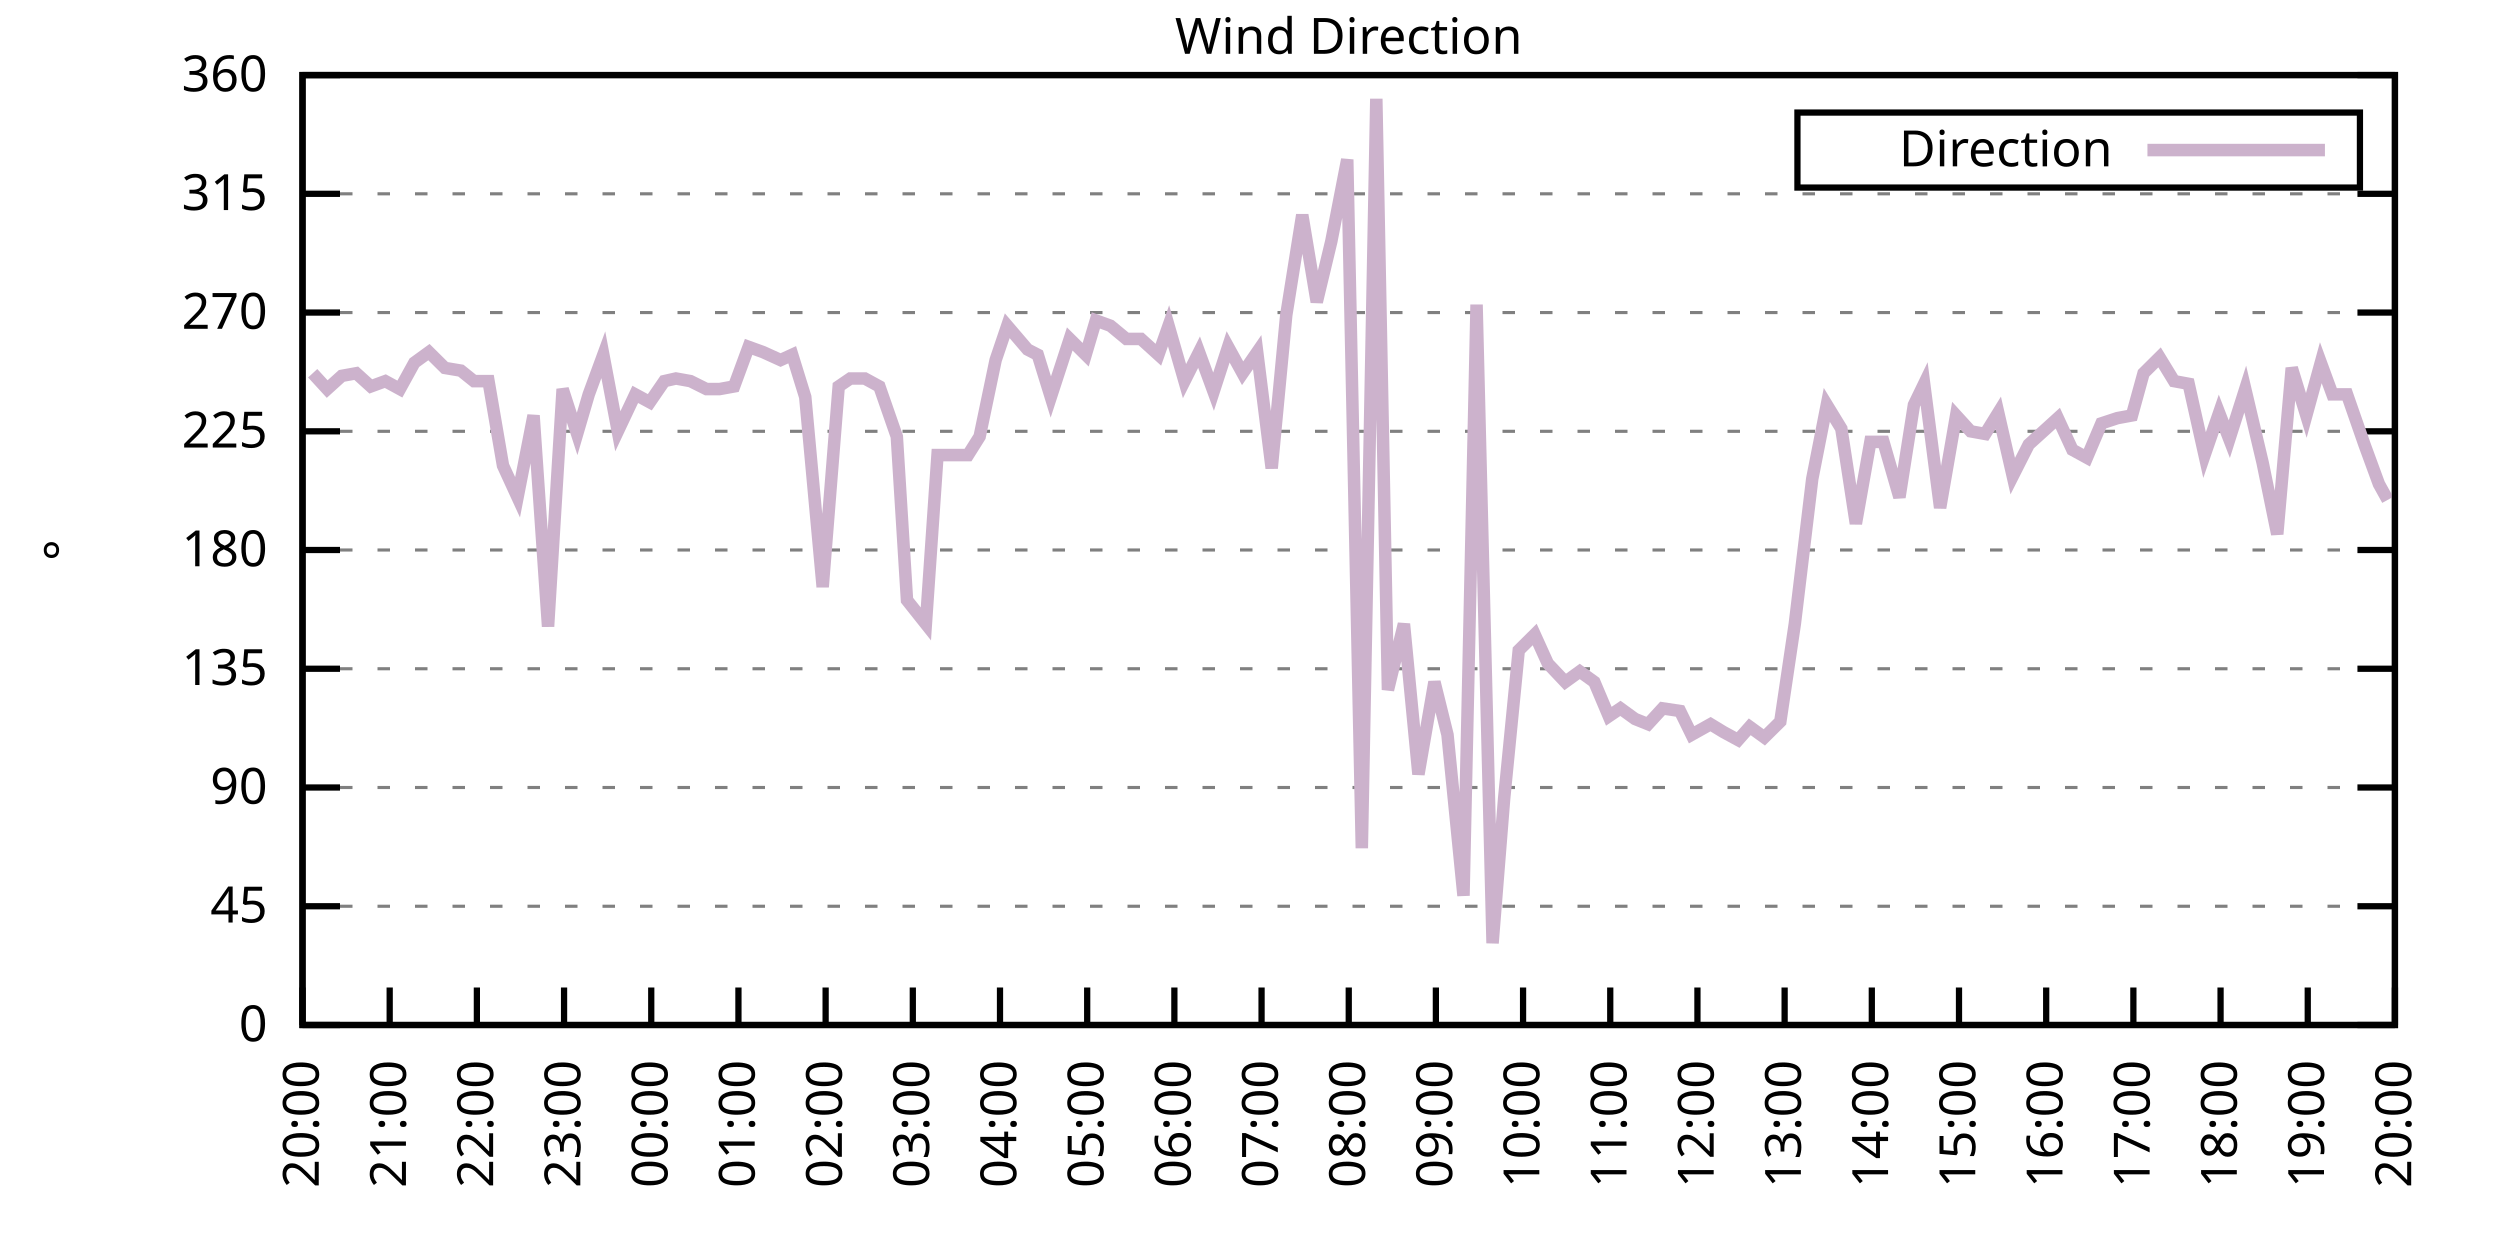
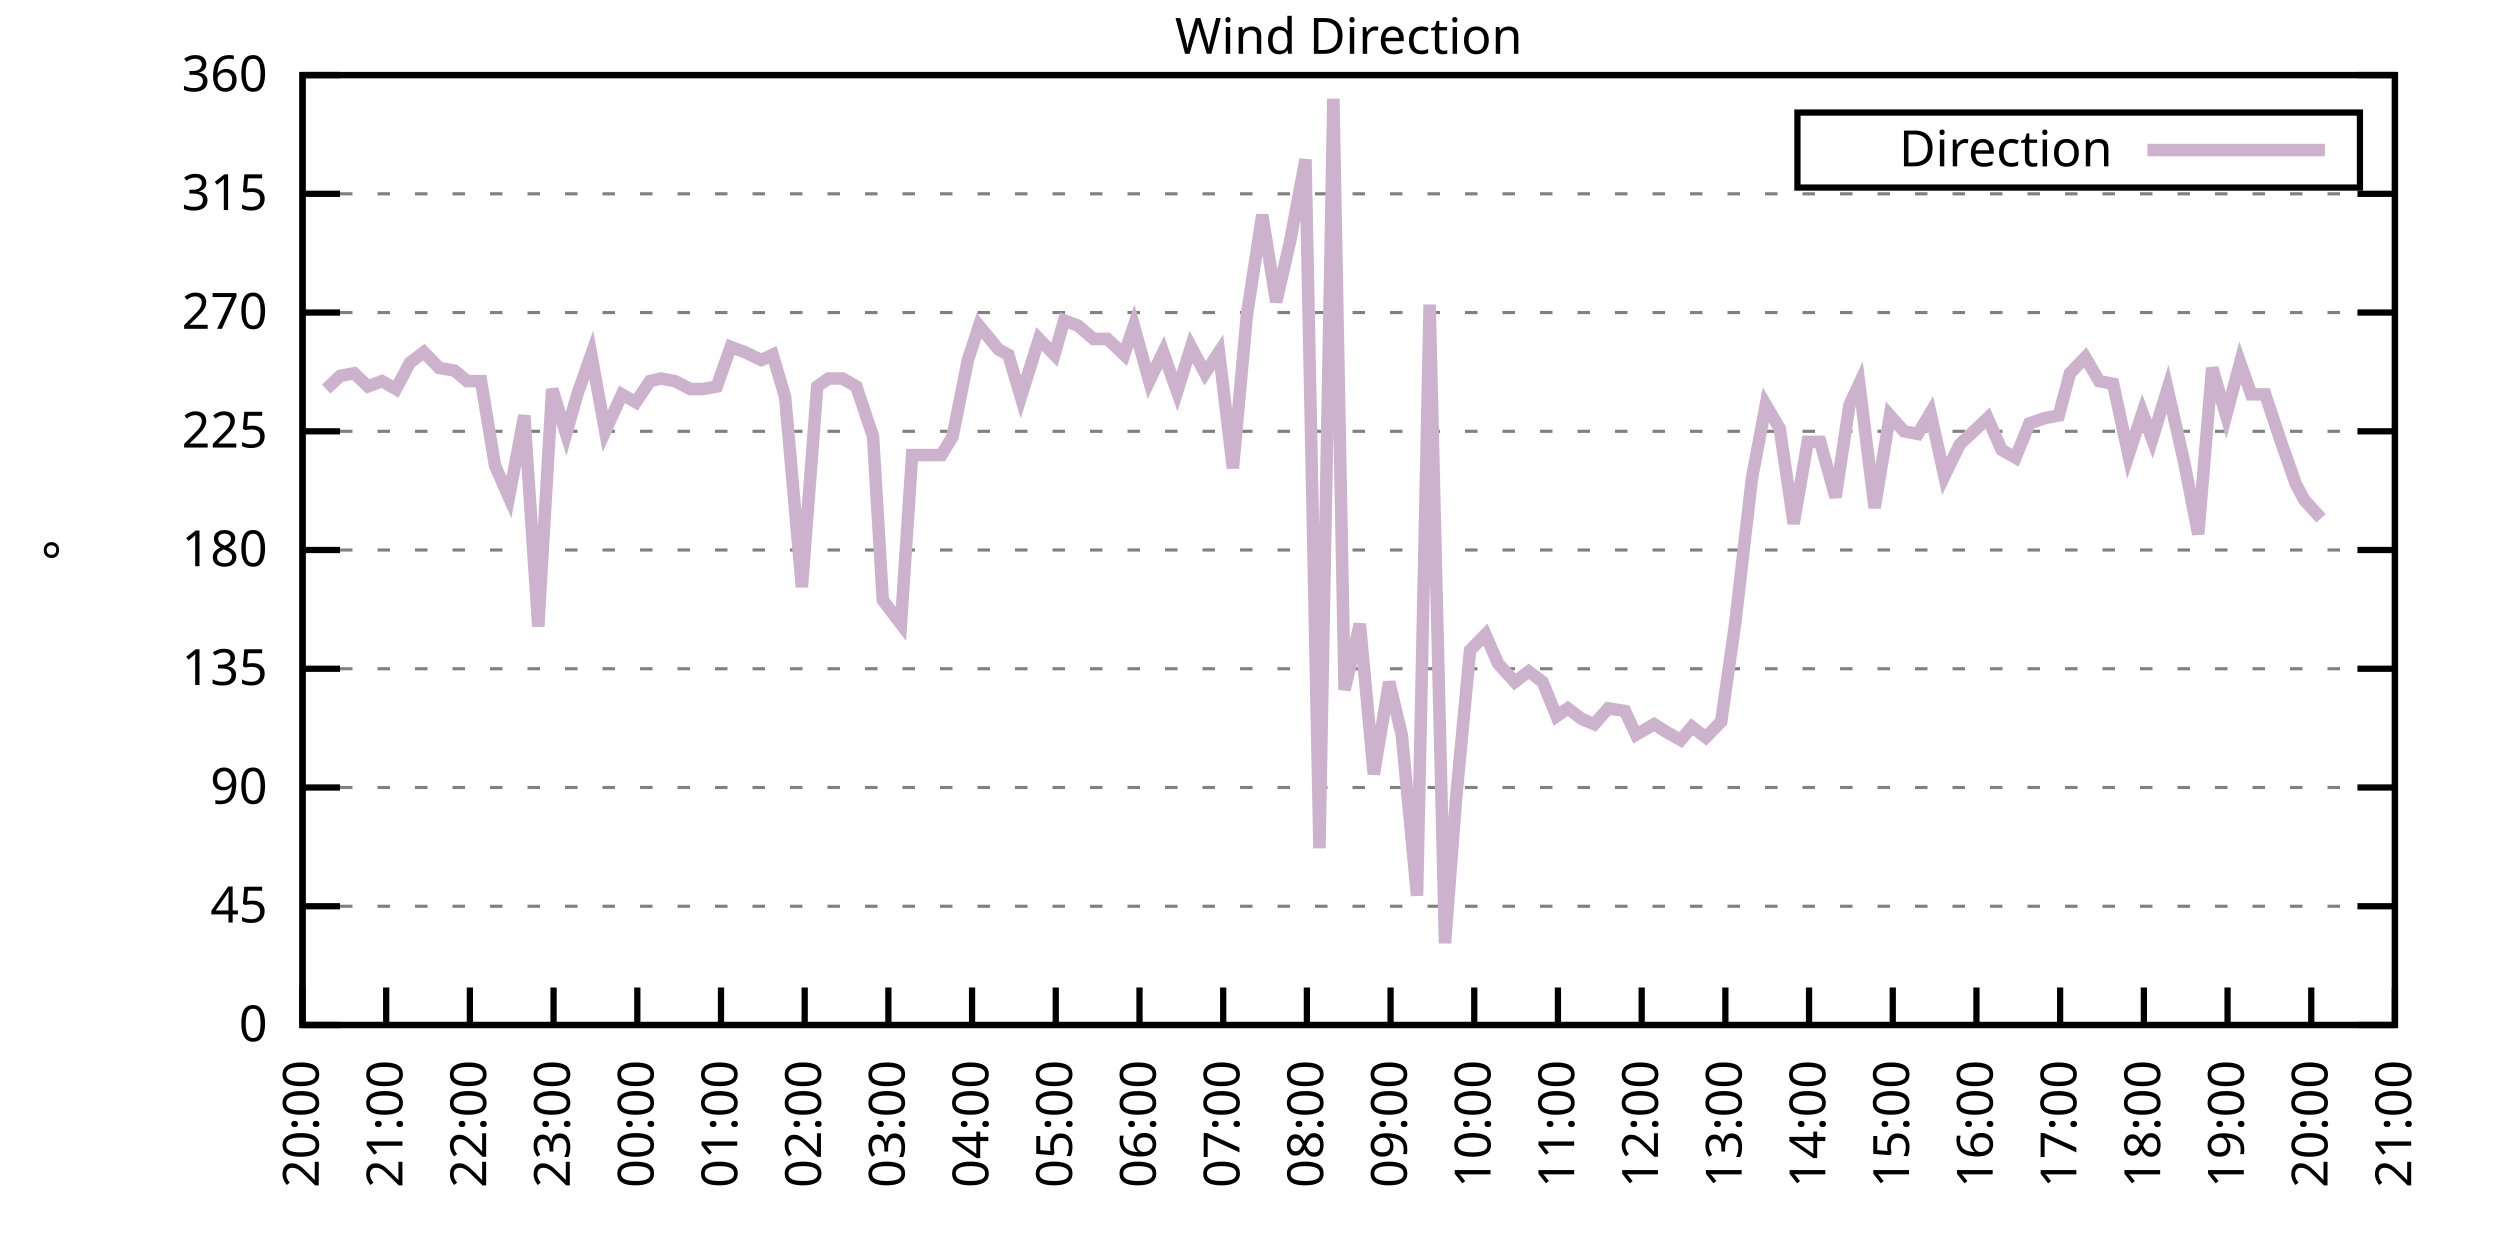
<svg xmlns="http://www.w3.org/2000/svg" xmlns:xlink="http://www.w3.org/1999/xlink" width="400" height="200" viewBox="0 0 400 200">
  <g id="gnuplot_canvas">
    <rect x="0" y="0" width="400" height="200" fill="none" />
    <defs>
      <circle id="gpDot" r="0.5" stroke-width="0.5" stroke="currentColor" />
      <path id="gpPt0" stroke-width="0.333" stroke="currentColor" d="M-1,0 h2 M0,-1 v2" />
      <path id="gpPt1" stroke-width="0.333" stroke="currentColor" d="M-1,-1 L1,1 M1,-1 L-1,1" />
      <path id="gpPt2" stroke-width="0.333" stroke="currentColor" d="M-1,0 L1,0 M0,-1 L0,1 M-1,-1 L1,1 M-1,1 L1,-1" />
      <rect id="gpPt3" stroke-width="0.333" stroke="currentColor" x="-1" y="-1" width="2" height="2" />
      <rect id="gpPt4" stroke-width="0.333" stroke="currentColor" fill="currentColor" x="-1" y="-1" width="2" height="2" />
      <circle id="gpPt5" stroke-width="0.333" stroke="currentColor" cx="0" cy="0" r="1" />
      <use xlink:href="#gpPt5" id="gpPt6" fill="currentColor" stroke="none" />
      <path id="gpPt7" stroke-width="0.333" stroke="currentColor" d="M0,-1.33 L-1.33,0.67 L1.33,0.67 z" />
      <use xlink:href="#gpPt7" id="gpPt8" fill="currentColor" stroke="none" />
      <use xlink:href="#gpPt7" id="gpPt9" stroke="currentColor" transform="rotate(180)" />
      <use xlink:href="#gpPt9" id="gpPt10" fill="currentColor" stroke="none" />
      <use xlink:href="#gpPt3" id="gpPt11" stroke="currentColor" transform="rotate(45)" />
      <use xlink:href="#gpPt11" id="gpPt12" fill="currentColor" stroke="none" />
      <path id="gpPt13" stroke-width="0.333" stroke="currentColor" d="M0,1.330 L1.265,0.411 L0.782,-1.067 L-0.782,-1.076 L-1.265,0.411 z" />
      <use xlink:href="#gpPt13" id="gpPt14" fill="currentColor" stroke="none" />
      <filter id="textbox" filterUnits="objectBoundingBox" x="0" y="0" height="1" width="1">
        <feFlood flood-color="white" flood-opacity="1" result="bgnd" />
        <feComposite in="SourceGraphic" in2="bgnd" operator="atop" />
      </filter>
      <filter id="greybox" filterUnits="objectBoundingBox" x="0" y="0" height="1" width="1">
        <feFlood flood-color="lightgrey" flood-opacity="1" result="grey" />
        <feComposite in="SourceGraphic" in2="grey" operator="atop" />
      </filter>
    </defs>
    <g fill="none" color="white" stroke="currentColor" stroke-width="1.00" stroke-linecap="butt" stroke-linejoin="miter">
</g>
    <g fill="none" color="black" stroke="currentColor" stroke-width="1.00" stroke-linecap="butt" stroke-linejoin="miter">
      <g stroke="none" shape-rendering="crispEdges">
        <polygon fill="rgb(255, 255, 255)" points="48.40,164.00 383.18,164.00 383.18,12.02 48.40,12.02 " />
      </g>
    </g>
    <g fill="none" color="black" stroke="currentColor" stroke-width="1.00" stroke-linecap="butt" stroke-linejoin="miter">
</g>
    <g fill="none" color="black" stroke="black" stroke-width="0.50" stroke-linecap="butt" stroke-linejoin="miter">
</g>
    <g fill="none" color="gray" stroke="currentColor" stroke-width="0.50" stroke-linecap="butt" stroke-linejoin="miter">
      <path stroke="gray" stroke-dasharray="2,4" class="gridline" d="M48.40,164.00 L383.19,164.00  " />
    </g>
    <g fill="none" color="gray" stroke="gray" stroke-width="1.00" stroke-linecap="butt" stroke-linejoin="miter">
</g>
    <g fill="none" color="black" stroke="currentColor" stroke-width="1.00" stroke-linecap="butt" stroke-linejoin="miter">
      <path stroke="black" d="M48.40,164.00 L54.40,164.00 M383.19,164.00 L377.19,164.00  " />
      <g transform="translate(42.80,166.60)" stroke="none" fill="black" font-family="Sans" font-size="8.00" text-anchor="end">
        <text>
          <tspan font-family="Sans"> 0</tspan>
        </text>
      </g>
    </g>
    <g fill="none" color="black" stroke="currentColor" stroke-width="1.00" stroke-linecap="butt" stroke-linejoin="miter">
</g>
    <g fill="none" color="black" stroke="black" stroke-width="0.50" stroke-linecap="butt" stroke-linejoin="miter">
</g>
    <g fill="none" color="gray" stroke="currentColor" stroke-width="0.50" stroke-linecap="butt" stroke-linejoin="miter">
      <path stroke="gray" stroke-dasharray="2,4" class="gridline" d="M48.40,145.00 L383.19,145.00  " />
    </g>
    <g fill="none" color="gray" stroke="gray" stroke-width="1.00" stroke-linecap="butt" stroke-linejoin="miter">
</g>
    <g fill="none" color="black" stroke="currentColor" stroke-width="1.00" stroke-linecap="butt" stroke-linejoin="miter">
      <path stroke="black" d="M48.40,145.00 L54.40,145.00 M383.19,145.00 L377.19,145.00  " />
      <g transform="translate(42.80,147.60)" stroke="none" fill="black" font-family="Sans" font-size="8.00" text-anchor="end">
        <text>
          <tspan font-family="Sans"> 45</tspan>
        </text>
      </g>
    </g>
    <g fill="none" color="black" stroke="currentColor" stroke-width="1.00" stroke-linecap="butt" stroke-linejoin="miter">
</g>
    <g fill="none" color="black" stroke="black" stroke-width="0.50" stroke-linecap="butt" stroke-linejoin="miter">
</g>
    <g fill="none" color="gray" stroke="currentColor" stroke-width="0.50" stroke-linecap="butt" stroke-linejoin="miter">
      <path stroke="gray" stroke-dasharray="2,4" class="gridline" d="M48.40,126.00 L383.19,126.00  " />
    </g>
    <g fill="none" color="gray" stroke="gray" stroke-width="1.00" stroke-linecap="butt" stroke-linejoin="miter">
</g>
    <g fill="none" color="black" stroke="currentColor" stroke-width="1.00" stroke-linecap="butt" stroke-linejoin="miter">
      <path stroke="black" d="M48.40,126.00 L54.40,126.00 M383.19,126.00 L377.19,126.00  " />
      <g transform="translate(42.80,128.60)" stroke="none" fill="black" font-family="Sans" font-size="8.00" text-anchor="end">
        <text>
          <tspan font-family="Sans"> 90</tspan>
        </text>
      </g>
    </g>
    <g fill="none" color="black" stroke="currentColor" stroke-width="1.00" stroke-linecap="butt" stroke-linejoin="miter">
</g>
    <g fill="none" color="black" stroke="black" stroke-width="0.50" stroke-linecap="butt" stroke-linejoin="miter">
</g>
    <g fill="none" color="gray" stroke="currentColor" stroke-width="0.50" stroke-linecap="butt" stroke-linejoin="miter">
      <path stroke="gray" stroke-dasharray="2,4" class="gridline" d="M48.40,107.00 L383.19,107.00  " />
    </g>
    <g fill="none" color="gray" stroke="gray" stroke-width="1.00" stroke-linecap="butt" stroke-linejoin="miter">
</g>
    <g fill="none" color="black" stroke="currentColor" stroke-width="1.00" stroke-linecap="butt" stroke-linejoin="miter">
      <path stroke="black" d="M48.40,107.00 L54.40,107.00 M383.19,107.00 L377.19,107.00  " />
      <g transform="translate(42.80,109.60)" stroke="none" fill="black" font-family="Sans" font-size="8.00" text-anchor="end">
        <text>
          <tspan font-family="Sans"> 135</tspan>
        </text>
      </g>
    </g>
    <g fill="none" color="black" stroke="currentColor" stroke-width="1.00" stroke-linecap="butt" stroke-linejoin="miter">
</g>
    <g fill="none" color="black" stroke="black" stroke-width="0.50" stroke-linecap="butt" stroke-linejoin="miter">
</g>
    <g fill="none" color="gray" stroke="currentColor" stroke-width="0.50" stroke-linecap="butt" stroke-linejoin="miter">
      <path stroke="gray" stroke-dasharray="2,4" class="gridline" d="M48.40,88.00 L383.19,88.00  " />
    </g>
    <g fill="none" color="gray" stroke="gray" stroke-width="1.00" stroke-linecap="butt" stroke-linejoin="miter">
</g>
    <g fill="none" color="black" stroke="currentColor" stroke-width="1.00" stroke-linecap="butt" stroke-linejoin="miter">
      <path stroke="black" d="M48.40,88.00 L54.40,88.00 M383.19,88.00 L377.19,88.00  " />
      <g transform="translate(42.80,90.60)" stroke="none" fill="black" font-family="Sans" font-size="8.00" text-anchor="end">
        <text>
          <tspan font-family="Sans"> 180</tspan>
        </text>
      </g>
    </g>
    <g fill="none" color="black" stroke="currentColor" stroke-width="1.00" stroke-linecap="butt" stroke-linejoin="miter">
</g>
    <g fill="none" color="black" stroke="black" stroke-width="0.50" stroke-linecap="butt" stroke-linejoin="miter">
</g>
    <g fill="none" color="gray" stroke="currentColor" stroke-width="0.50" stroke-linecap="butt" stroke-linejoin="miter">
      <path stroke="gray" stroke-dasharray="2,4" class="gridline" d="M48.40,69.01 L383.19,69.01  " />
    </g>
    <g fill="none" color="gray" stroke="gray" stroke-width="1.00" stroke-linecap="butt" stroke-linejoin="miter">
</g>
    <g fill="none" color="black" stroke="currentColor" stroke-width="1.00" stroke-linecap="butt" stroke-linejoin="miter">
      <path stroke="black" d="M48.40,69.01 L54.40,69.01 M383.19,69.01 L377.19,69.01  " />
      <g transform="translate(42.80,71.61)" stroke="none" fill="black" font-family="Sans" font-size="8.00" text-anchor="end">
        <text>
          <tspan font-family="Sans"> 225</tspan>
        </text>
      </g>
    </g>
    <g fill="none" color="black" stroke="currentColor" stroke-width="1.00" stroke-linecap="butt" stroke-linejoin="miter">
</g>
    <g fill="none" color="black" stroke="black" stroke-width="0.50" stroke-linecap="butt" stroke-linejoin="miter">
</g>
    <g fill="none" color="gray" stroke="currentColor" stroke-width="0.50" stroke-linecap="butt" stroke-linejoin="miter">
      <path stroke="gray" stroke-dasharray="2,4" class="gridline" d="M48.40,50.01 L383.19,50.01  " />
    </g>
    <g fill="none" color="gray" stroke="gray" stroke-width="1.00" stroke-linecap="butt" stroke-linejoin="miter">
</g>
    <g fill="none" color="black" stroke="currentColor" stroke-width="1.00" stroke-linecap="butt" stroke-linejoin="miter">
      <path stroke="black" d="M48.40,50.01 L54.40,50.01 M383.19,50.01 L377.19,50.01  " />
      <g transform="translate(42.80,52.61)" stroke="none" fill="black" font-family="Sans" font-size="8.00" text-anchor="end">
        <text>
          <tspan font-family="Sans"> 270</tspan>
        </text>
      </g>
    </g>
    <g fill="none" color="black" stroke="currentColor" stroke-width="1.00" stroke-linecap="butt" stroke-linejoin="miter">
</g>
    <g fill="none" color="black" stroke="black" stroke-width="0.50" stroke-linecap="butt" stroke-linejoin="miter">
</g>
    <g fill="none" color="gray" stroke="currentColor" stroke-width="0.50" stroke-linecap="butt" stroke-linejoin="miter">
      <path stroke="gray" stroke-dasharray="2,4" class="gridline" d="M48.40,31.01 L383.19,31.01  " />
    </g>
    <g fill="none" color="gray" stroke="gray" stroke-width="1.00" stroke-linecap="butt" stroke-linejoin="miter">
</g>
    <g fill="none" color="black" stroke="currentColor" stroke-width="1.00" stroke-linecap="butt" stroke-linejoin="miter">
      <path stroke="black" d="M48.40,31.01 L54.40,31.01 M383.19,31.01 L377.19,31.01  " />
      <g transform="translate(42.80,33.61)" stroke="none" fill="black" font-family="Sans" font-size="8.00" text-anchor="end">
        <text>
          <tspan font-family="Sans"> 315</tspan>
        </text>
      </g>
    </g>
    <g fill="none" color="black" stroke="currentColor" stroke-width="1.00" stroke-linecap="butt" stroke-linejoin="miter">
</g>
    <g fill="none" color="black" stroke="black" stroke-width="0.50" stroke-linecap="butt" stroke-linejoin="miter">
</g>
    <g fill="none" color="gray" stroke="currentColor" stroke-width="0.50" stroke-linecap="butt" stroke-linejoin="miter">
      <path stroke="gray" stroke-dasharray="2,4" class="gridline" d="M48.40,12.01 L383.19,12.01  " />
    </g>
    <g fill="none" color="gray" stroke="gray" stroke-width="1.00" stroke-linecap="butt" stroke-linejoin="miter">
</g>
    <g fill="none" color="black" stroke="currentColor" stroke-width="1.00" stroke-linecap="butt" stroke-linejoin="miter">
      <path stroke="black" d="M48.40,12.01 L54.40,12.01 M383.19,12.01 L377.19,12.01  " />
      <g transform="translate(42.80,14.61)" stroke="none" fill="black" font-family="Sans" font-size="8.00" text-anchor="end">
        <text>
          <tspan font-family="Sans"> 360</tspan>
        </text>
      </g>
    </g>
    <g fill="none" color="black" stroke="currentColor" stroke-width="1.00" stroke-linecap="butt" stroke-linejoin="miter">
      <path stroke="black" d="M48.40,164.00 L48.40,158.00  " />
      <g transform="translate(51.00,169.60) rotate(270.00)" stroke="none" fill="black" font-family="Sans" font-size="8.00" text-anchor="end">
        <text>
          <tspan font-family="Sans">20:00</tspan>
        </text>
      </g>
    </g>
    <g fill="none" color="black" stroke="currentColor" stroke-width="1.00" stroke-linecap="butt" stroke-linejoin="miter">
-       <path stroke="black" d="M62.35,164.00 L62.35,158.00  " />
-       <g transform="translate(64.95,169.60) rotate(270.00)" stroke="none" fill="black" font-family="Sans" font-size="8.00" text-anchor="end">
+       <path stroke="black" d="M61.79,164.00 L61.79,158.00  " />
+       <g transform="translate(64.39,169.60) rotate(270.00)" stroke="none" fill="black" font-family="Sans" font-size="8.00" text-anchor="end">
        <text>
          <tspan font-family="Sans">21:00</tspan>
        </text>
      </g>
    </g>
    <g fill="none" color="black" stroke="currentColor" stroke-width="1.00" stroke-linecap="butt" stroke-linejoin="miter">
-       <path stroke="black" d="M76.30,164.00 L76.30,158.00  " />
-       <g transform="translate(78.90,169.60) rotate(270.00)" stroke="none" fill="black" font-family="Sans" font-size="8.00" text-anchor="end">
+       <path stroke="black" d="M75.18,164.00 L75.18,158.00  " />
+       <g transform="translate(77.78,169.60) rotate(270.00)" stroke="none" fill="black" font-family="Sans" font-size="8.00" text-anchor="end">
        <text>
          <tspan font-family="Sans">22:00</tspan>
        </text>
      </g>
    </g>
    <g fill="none" color="black" stroke="currentColor" stroke-width="1.00" stroke-linecap="butt" stroke-linejoin="miter">
-       <path stroke="black" d="M90.25,164.00 L90.25,158.00  " />
-       <g transform="translate(92.85,169.60) rotate(270.00)" stroke="none" fill="black" font-family="Sans" font-size="8.00" text-anchor="end">
+       <path stroke="black" d="M88.57,164.00 L88.57,158.00  " />
+       <g transform="translate(91.17,169.60) rotate(270.00)" stroke="none" fill="black" font-family="Sans" font-size="8.00" text-anchor="end">
        <text>
          <tspan font-family="Sans">23:00</tspan>
        </text>
      </g>
    </g>
    <g fill="none" color="black" stroke="currentColor" stroke-width="1.00" stroke-linecap="butt" stroke-linejoin="miter">
-       <path stroke="black" d="M104.20,164.00 L104.20,158.00  " />
-       <g transform="translate(106.80,169.60) rotate(270.00)" stroke="none" fill="black" font-family="Sans" font-size="8.00" text-anchor="end">
+       <path stroke="black" d="M101.97,164.00 L101.97,158.00  " />
+       <g transform="translate(104.57,169.60) rotate(270.00)" stroke="none" fill="black" font-family="Sans" font-size="8.00" text-anchor="end">
        <text>
          <tspan font-family="Sans">00:00</tspan>
        </text>
      </g>
    </g>
    <g fill="none" color="black" stroke="currentColor" stroke-width="1.00" stroke-linecap="butt" stroke-linejoin="miter">
-       <path stroke="black" d="M118.15,164.00 L118.15,158.00  " />
-       <g transform="translate(120.75,169.60) rotate(270.00)" stroke="none" fill="black" font-family="Sans" font-size="8.00" text-anchor="end">
+       <path stroke="black" d="M115.36,164.00 L115.36,158.00  " />
+       <g transform="translate(117.96,169.60) rotate(270.00)" stroke="none" fill="black" font-family="Sans" font-size="8.00" text-anchor="end">
        <text>
          <tspan font-family="Sans">01:00</tspan>
        </text>
      </g>
    </g>
    <g fill="none" color="black" stroke="currentColor" stroke-width="1.00" stroke-linecap="butt" stroke-linejoin="miter">
-       <path stroke="black" d="M132.10,164.00 L132.10,158.00  " />
-       <g transform="translate(134.70,169.60) rotate(270.00)" stroke="none" fill="black" font-family="Sans" font-size="8.00" text-anchor="end">
+       <path stroke="black" d="M128.75,164.00 L128.75,158.00  " />
+       <g transform="translate(131.35,169.60) rotate(270.00)" stroke="none" fill="black" font-family="Sans" font-size="8.00" text-anchor="end">
        <text>
          <tspan font-family="Sans">02:00</tspan>
        </text>
      </g>
    </g>
    <g fill="none" color="black" stroke="currentColor" stroke-width="1.00" stroke-linecap="butt" stroke-linejoin="miter">
-       <path stroke="black" d="M146.05,164.00 L146.05,158.00  " />
-       <g transform="translate(148.65,169.60) rotate(270.00)" stroke="none" fill="black" font-family="Sans" font-size="8.00" text-anchor="end">
+       <path stroke="black" d="M142.14,164.00 L142.14,158.00  " />
+       <g transform="translate(144.74,169.60) rotate(270.00)" stroke="none" fill="black" font-family="Sans" font-size="8.00" text-anchor="end">
        <text>
          <tspan font-family="Sans">03:00</tspan>
        </text>
      </g>
    </g>
    <g fill="none" color="black" stroke="currentColor" stroke-width="1.00" stroke-linecap="butt" stroke-linejoin="miter">
-       <path stroke="black" d="M160.00,164.00 L160.00,158.00  " />
-       <g transform="translate(162.60,169.60) rotate(270.00)" stroke="none" fill="black" font-family="Sans" font-size="8.00" text-anchor="end">
+       <path stroke="black" d="M155.53,164.00 L155.53,158.00  " />
+       <g transform="translate(158.13,169.60) rotate(270.00)" stroke="none" fill="black" font-family="Sans" font-size="8.00" text-anchor="end">
        <text>
          <tspan font-family="Sans">04:00</tspan>
        </text>
      </g>
    </g>
    <g fill="none" color="black" stroke="currentColor" stroke-width="1.00" stroke-linecap="butt" stroke-linejoin="miter">
-       <path stroke="black" d="M173.95,164.00 L173.95,158.00  " />
-       <g transform="translate(176.55,169.60) rotate(270.00)" stroke="none" fill="black" font-family="Sans" font-size="8.00" text-anchor="end">
+       <path stroke="black" d="M168.92,164.00 L168.92,158.00  " />
+       <g transform="translate(171.52,169.60) rotate(270.00)" stroke="none" fill="black" font-family="Sans" font-size="8.00" text-anchor="end">
        <text>
          <tspan font-family="Sans">05:00</tspan>
        </text>
      </g>
    </g>
    <g fill="none" color="black" stroke="currentColor" stroke-width="1.00" stroke-linecap="butt" stroke-linejoin="miter">
-       <path stroke="black" d="M187.90,164.00 L187.90,158.00  " />
-       <g transform="translate(190.50,169.60) rotate(270.00)" stroke="none" fill="black" font-family="Sans" font-size="8.00" text-anchor="end">
+       <path stroke="black" d="M182.32,164.00 L182.32,158.00  " />
+       <g transform="translate(184.92,169.60) rotate(270.00)" stroke="none" fill="black" font-family="Sans" font-size="8.00" text-anchor="end">
        <text>
          <tspan font-family="Sans">06:00</tspan>
        </text>
      </g>
    </g>
    <g fill="none" color="black" stroke="currentColor" stroke-width="1.00" stroke-linecap="butt" stroke-linejoin="miter">
-       <path stroke="black" d="M201.85,164.00 L201.85,158.00  " />
-       <g transform="translate(204.45,169.60) rotate(270.00)" stroke="none" fill="black" font-family="Sans" font-size="8.00" text-anchor="end">
+       <path stroke="black" d="M195.71,164.00 L195.71,158.00  " />
+       <g transform="translate(198.31,169.60) rotate(270.00)" stroke="none" fill="black" font-family="Sans" font-size="8.00" text-anchor="end">
        <text>
          <tspan font-family="Sans">07:00</tspan>
        </text>
      </g>
    </g>
    <g fill="none" color="black" stroke="currentColor" stroke-width="1.00" stroke-linecap="butt" stroke-linejoin="miter">
-       <path stroke="black" d="M215.80,164.00 L215.80,158.00  " />
-       <g transform="translate(218.40,169.60) rotate(270.00)" stroke="none" fill="black" font-family="Sans" font-size="8.00" text-anchor="end">
+       <path stroke="black" d="M209.10,164.00 L209.10,158.00  " />
+       <g transform="translate(211.70,169.60) rotate(270.00)" stroke="none" fill="black" font-family="Sans" font-size="8.00" text-anchor="end">
        <text>
          <tspan font-family="Sans">08:00</tspan>
        </text>
      </g>
    </g>
    <g fill="none" color="black" stroke="currentColor" stroke-width="1.00" stroke-linecap="butt" stroke-linejoin="miter">
-       <path stroke="black" d="M229.74,164.00 L229.74,158.00  " />
-       <g transform="translate(232.34,169.60) rotate(270.00)" stroke="none" fill="black" font-family="Sans" font-size="8.00" text-anchor="end">
+       <path stroke="black" d="M222.49,164.00 L222.49,158.00  " />
+       <g transform="translate(225.09,169.60) rotate(270.00)" stroke="none" fill="black" font-family="Sans" font-size="8.00" text-anchor="end">
        <text>
          <tspan font-family="Sans">09:00</tspan>
        </text>
      </g>
    </g>
    <g fill="none" color="black" stroke="currentColor" stroke-width="1.00" stroke-linecap="butt" stroke-linejoin="miter">
-       <path stroke="black" d="M243.69,164.00 L243.69,158.00  " />
-       <g transform="translate(246.29,169.60) rotate(270.00)" stroke="none" fill="black" font-family="Sans" font-size="8.00" text-anchor="end">
+       <path stroke="black" d="M235.88,164.00 L235.88,158.00  " />
+       <g transform="translate(238.48,169.60) rotate(270.00)" stroke="none" fill="black" font-family="Sans" font-size="8.00" text-anchor="end">
        <text>
          <tspan font-family="Sans">10:00</tspan>
        </text>
      </g>
    </g>
    <g fill="none" color="black" stroke="currentColor" stroke-width="1.00" stroke-linecap="butt" stroke-linejoin="miter">
-       <path stroke="black" d="M257.64,164.00 L257.64,158.00  " />
-       <g transform="translate(260.24,169.60) rotate(270.00)" stroke="none" fill="black" font-family="Sans" font-size="8.00" text-anchor="end">
+       <path stroke="black" d="M249.27,164.00 L249.27,158.00  " />
+       <g transform="translate(251.87,169.60) rotate(270.00)" stroke="none" fill="black" font-family="Sans" font-size="8.00" text-anchor="end">
        <text>
          <tspan font-family="Sans">11:00</tspan>
        </text>
      </g>
    </g>
    <g fill="none" color="black" stroke="currentColor" stroke-width="1.00" stroke-linecap="butt" stroke-linejoin="miter">
-       <path stroke="black" d="M271.59,164.00 L271.59,158.00  " />
-       <g transform="translate(274.19,169.60) rotate(270.00)" stroke="none" fill="black" font-family="Sans" font-size="8.00" text-anchor="end">
+       <path stroke="black" d="M262.67,164.00 L262.67,158.00  " />
+       <g transform="translate(265.27,169.60) rotate(270.00)" stroke="none" fill="black" font-family="Sans" font-size="8.00" text-anchor="end">
        <text>
          <tspan font-family="Sans">12:00</tspan>
        </text>
      </g>
    </g>
    <g fill="none" color="black" stroke="currentColor" stroke-width="1.00" stroke-linecap="butt" stroke-linejoin="miter">
-       <path stroke="black" d="M285.54,164.00 L285.54,158.00  " />
-       <g transform="translate(288.14,169.60) rotate(270.00)" stroke="none" fill="black" font-family="Sans" font-size="8.00" text-anchor="end">
+       <path stroke="black" d="M276.06,164.00 L276.06,158.00  " />
+       <g transform="translate(278.66,169.60) rotate(270.00)" stroke="none" fill="black" font-family="Sans" font-size="8.00" text-anchor="end">
        <text>
          <tspan font-family="Sans">13:00</tspan>
        </text>
      </g>
    </g>
    <g fill="none" color="black" stroke="currentColor" stroke-width="1.00" stroke-linecap="butt" stroke-linejoin="miter">
-       <path stroke="black" d="M299.49,164.00 L299.49,158.00  " />
-       <g transform="translate(302.09,169.60) rotate(270.00)" stroke="none" fill="black" font-family="Sans" font-size="8.00" text-anchor="end">
+       <path stroke="black" d="M289.45,164.00 L289.45,158.00  " />
+       <g transform="translate(292.05,169.60) rotate(270.00)" stroke="none" fill="black" font-family="Sans" font-size="8.00" text-anchor="end">
        <text>
          <tspan font-family="Sans">14:00</tspan>
        </text>
      </g>
    </g>
    <g fill="none" color="black" stroke="currentColor" stroke-width="1.00" stroke-linecap="butt" stroke-linejoin="miter">
-       <path stroke="black" d="M313.44,164.00 L313.44,158.00  " />
-       <g transform="translate(316.04,169.60) rotate(270.00)" stroke="none" fill="black" font-family="Sans" font-size="8.00" text-anchor="end">
+       <path stroke="black" d="M302.84,164.00 L302.84,158.00  " />
+       <g transform="translate(305.44,169.60) rotate(270.00)" stroke="none" fill="black" font-family="Sans" font-size="8.00" text-anchor="end">
        <text>
          <tspan font-family="Sans">15:00</tspan>
        </text>
      </g>
    </g>
    <g fill="none" color="black" stroke="currentColor" stroke-width="1.00" stroke-linecap="butt" stroke-linejoin="miter">
-       <path stroke="black" d="M327.39,164.00 L327.39,158.00  " />
-       <g transform="translate(329.99,169.60) rotate(270.00)" stroke="none" fill="black" font-family="Sans" font-size="8.00" text-anchor="end">
+       <path stroke="black" d="M316.23,164.00 L316.23,158.00  " />
+       <g transform="translate(318.83,169.60) rotate(270.00)" stroke="none" fill="black" font-family="Sans" font-size="8.00" text-anchor="end">
        <text>
          <tspan font-family="Sans">16:00</tspan>
        </text>
      </g>
    </g>
    <g fill="none" color="black" stroke="currentColor" stroke-width="1.00" stroke-linecap="butt" stroke-linejoin="miter">
-       <path stroke="black" d="M341.34,164.00 L341.34,158.00  " />
-       <g transform="translate(343.94,169.60) rotate(270.00)" stroke="none" fill="black" font-family="Sans" font-size="8.00" text-anchor="end">
+       <path stroke="black" d="M329.62,164.00 L329.62,158.00  " />
+       <g transform="translate(332.22,169.60) rotate(270.00)" stroke="none" fill="black" font-family="Sans" font-size="8.00" text-anchor="end">
        <text>
          <tspan font-family="Sans">17:00</tspan>
        </text>
      </g>
    </g>
    <g fill="none" color="black" stroke="currentColor" stroke-width="1.00" stroke-linecap="butt" stroke-linejoin="miter">
-       <path stroke="black" d="M355.29,164.00 L355.29,158.00  " />
-       <g transform="translate(357.89,169.60) rotate(270.00)" stroke="none" fill="black" font-family="Sans" font-size="8.00" text-anchor="end">
+       <path stroke="black" d="M343.02,164.00 L343.02,158.00  " />
+       <g transform="translate(345.62,169.60) rotate(270.00)" stroke="none" fill="black" font-family="Sans" font-size="8.00" text-anchor="end">
        <text>
          <tspan font-family="Sans">18:00</tspan>
        </text>
      </g>
    </g>
    <g fill="none" color="black" stroke="currentColor" stroke-width="1.00" stroke-linecap="butt" stroke-linejoin="miter">
-       <path stroke="black" d="M369.24,164.00 L369.24,158.00  " />
-       <g transform="translate(371.84,169.60) rotate(270.00)" stroke="none" fill="black" font-family="Sans" font-size="8.00" text-anchor="end">
+       <path stroke="black" d="M356.41,164.00 L356.41,158.00  " />
+       <g transform="translate(359.01,169.60) rotate(270.00)" stroke="none" fill="black" font-family="Sans" font-size="8.00" text-anchor="end">
        <text>
          <tspan font-family="Sans">19:00</tspan>
+         </text>
+       </g>
+     </g>
+     <g fill="none" color="black" stroke="currentColor" stroke-width="1.00" stroke-linecap="butt" stroke-linejoin="miter">
+       <path stroke="black" d="M369.80,164.00 L369.80,158.00  " />
+       <g transform="translate(372.40,169.60) rotate(270.00)" stroke="none" fill="black" font-family="Sans" font-size="8.00" text-anchor="end">
+         <text>
+           <tspan font-family="Sans">20:00</tspan>
        </text>
      </g>
    </g>
    <g fill="none" color="black" stroke="currentColor" stroke-width="1.00" stroke-linecap="butt" stroke-linejoin="miter">
      <path stroke="black" d="M383.19,164.00 L383.19,158.00  " />
      <g transform="translate(385.79,169.60) rotate(270.00)" stroke="none" fill="black" font-family="Sans" font-size="8.00" text-anchor="end">
        <text>
-           <tspan font-family="Sans">20:00</tspan>
+           <tspan font-family="Sans">21:00</tspan>
        </text>
      </g>
    </g>
    <g fill="none" color="black" stroke="currentColor" stroke-width="1.00" stroke-linecap="butt" stroke-linejoin="miter">
</g>
    <g fill="none" color="black" stroke="currentColor" stroke-width="1.00" stroke-linecap="butt" stroke-linejoin="miter">
      <path stroke="black" d="M48.40,12.01 L48.40,164.00 L383.19,164.00 L383.19,12.01 L48.40,12.01 Z  " />
    </g>
    <g fill="none" color="black" stroke="currentColor" stroke-width="1.00" stroke-linecap="butt" stroke-linejoin="miter">
</g>
    <g fill="none" color="black" stroke="currentColor" stroke-width="1.00" stroke-linecap="butt" stroke-linejoin="miter">
      <path stroke="black" d="M287.59,30.01 L287.59,18.01 L377.59,18.01 L377.59,30.01 L287.59,30.01 Z  " />
    </g>
    <g id="Wind_direction_plot_1">
      <g fill="none" color="white" stroke="black" stroke-width="2.00" stroke-linecap="butt" stroke-linejoin="miter">
</g>
      <g fill="none" color="black" stroke="currentColor" stroke-width="2.00" stroke-linecap="butt" stroke-linejoin="miter">
        <g transform="translate(337.99,26.61)" stroke="none" fill="black" font-family="Sans" font-size="8.00" text-anchor="end">
          <text>
            <tspan font-family="Sans">Direction</tspan>
          </text>
        </g>
      </g>
      <g fill="none" color="black" stroke="currentColor" stroke-width="2.00" stroke-linecap="butt" stroke-linejoin="miter">
-         <path stroke="rgb(204, 178, 204)" d="M343.59,24.01 L371.99,24.01 M50.03,59.72 L52.35,62.25 L54.68,60.14 L57.00,59.72 L59.33,61.83 L61.65,60.98   L63.98,62.25 L66.30,58.03 L68.63,56.34 L71.18,58.87 L73.74,59.30 L75.83,60.98 L78.16,60.98 L80.48,74.49   L82.81,79.56 L85.37,66.47 L87.69,100.25 L90.02,62.25 L92.34,69.43 L94.20,63.10 L96.53,56.76 L98.85,69.01   L101.64,63.10 L103.97,64.36 L106.29,60.98 L108.15,60.56 L110.48,60.98 L113.03,62.25 L115.13,62.25 L117.45,61.83   L119.78,55.50 L122.10,56.34 L124.89,57.61 L126.75,56.76 L128.84,63.52 L131.63,93.92 L134.19,61.83 L136.05,60.56   L138.37,60.56 L140.70,61.83 L143.49,69.85 L145.12,96.03 L148.14,99.83 L150.00,72.81 L152.09,72.81 L154.88,72.81   L156.74,69.85 L159.30,57.61 L161.16,52.12 L164.41,55.92 L166.04,56.76 L168.13,63.52 L171.16,54.23 L173.71,56.76   L175.34,51.27 L177.67,52.12 L180.22,54.23 L182.55,54.23 L185.34,56.76 L186.97,52.12 L189.52,60.98 L191.85,56.34   L194.17,62.67 L196.50,55.50 L198.82,59.72 L201.15,56.34 L203.47,74.92 L205.80,50.43 L208.36,34.39 L210.68,48.32   L213.01,38.61 L215.56,25.52 L217.89,135.71 L220.21,15.81 L222.07,110.38 L224.63,99.83 L226.95,123.89 L229.51,109.11   L231.60,117.56 L234.16,143.31 L236.25,48.74 L238.81,150.91 L240.67,127.69 L243.00,104.05 L245.55,101.52 L247.65,106.16   L250.44,109.11 L252.76,107.43 L255.09,109.11 L257.41,114.60 L259.27,113.34 L261.60,115.03 L263.69,115.87 L266.01,113.34   L268.80,113.76 L270.66,117.56 L273.69,115.87 L275.78,117.14 L278.10,118.40 L279.96,116.29 L282.29,117.98 L284.85,115.45   L287.17,99.83 L289.96,76.61 L292.29,64.78 L294.61,68.58 L296.94,83.78 L299.26,70.70 L301.35,70.70 L303.91,79.56   L306.23,64.78 L307.86,61.41 L310.42,81.25 L312.98,66.47 L315.30,69.01 L317.63,69.43 L319.72,66.05 L322.04,76.18   L324.60,71.12 L326.93,69.01 L329.25,66.90 L331.58,71.96 L333.90,73.23 L336.23,67.74 L338.78,66.90 L341.11,66.47   L342.97,59.72 L345.53,57.18 L347.85,60.98 L350.18,61.41 L352.73,72.81 L355.06,66.05 L356.69,70.27 L359.24,62.25   L362.03,74.07 L364.36,85.47 L366.68,58.87 L369.01,66.47 L371.33,58.03 L373.19,63.10 L375.52,63.10 L378.31,71.12   L380.63,77.45 L382.03,79.98  " />
+         <path stroke="rgb(204, 178, 204)" d="M343.59,24.01 L371.99,24.01 M52.19,62.25 L54.43,60.14 L56.66,59.72 L58.89,61.83 L61.12,60.98 L63.35,62.25   L65.59,58.03 L67.82,56.34 L70.27,58.87 L72.73,59.30 L74.74,60.98 L76.97,60.98 L79.20,74.49 L81.43,79.56   L83.89,66.47 L86.12,100.25 L88.35,62.25 L90.58,69.43 L92.37,63.10 L94.60,56.76 L96.83,69.01 L99.51,63.10   L101.74,64.36 L103.98,60.98 L105.76,60.56 L107.99,60.98 L110.45,62.25 L112.46,62.25 L114.69,61.83 L116.92,55.50   L119.15,56.34 L121.83,57.61 L123.62,56.76 L125.62,63.52 L128.30,93.92 L130.76,61.83 L132.54,60.56 L134.78,60.56   L137.01,61.83 L139.69,69.85 L141.25,96.03 L144.15,99.83 L145.94,72.81 L147.94,72.81 L150.62,72.81 L152.41,69.85   L154.86,57.61 L156.65,52.12 L159.77,55.92 L161.34,56.76 L163.34,63.52 L166.25,54.23 L168.70,56.76 L170.26,51.27   L172.50,52.12 L174.95,54.23 L177.18,54.23 L179.86,56.76 L181.42,52.12 L183.88,60.98 L186.11,56.34 L188.34,62.67   L190.57,55.50 L192.81,59.72 L195.04,56.34 L197.27,74.92 L199.50,50.43 L201.96,34.39 L204.19,48.32 L206.42,38.61   L208.88,25.52 L211.11,135.71 L213.34,15.81 L215.13,110.38 L217.58,99.83 L219.81,123.89 L222.27,109.11 L224.28,117.56   L226.73,143.31 L228.74,48.74 L231.20,150.91 L232.98,127.69 L235.21,104.05 L237.67,101.52 L239.68,106.16 L242.36,109.11   L244.59,107.43 L246.82,109.11 L249.05,114.60 L250.84,113.34 L253.07,115.03 L255.08,115.87 L257.31,113.34 L259.99,113.76   L261.77,117.56 L264.67,115.87 L266.68,117.14 L268.92,118.40 L270.70,116.29 L272.93,117.98 L275.39,115.45 L277.62,99.83   L280.30,76.61 L282.53,64.78 L284.76,68.58 L286.99,83.78 L289.23,70.70 L291.23,70.70 L293.69,79.56 L295.92,64.78   L297.48,61.41 L299.94,81.25 L302.39,66.47 L304.63,69.01 L306.86,69.43 L308.87,66.05 L311.10,76.18 L313.55,71.12   L315.79,69.01 L318.02,66.90 L320.25,71.96 L322.48,73.23 L324.71,67.74 L327.17,66.90 L329.40,66.47 L331.19,59.72   L333.64,57.18 L335.87,60.98 L338.10,61.41 L340.56,72.81 L342.79,66.05 L344.35,70.27 L346.81,62.25 L349.49,74.07   L351.72,85.47 L353.95,58.87 L356.18,66.47 L358.42,58.03 L360.20,63.10 L362.43,63.10 L365.11,71.12 L367.34,77.45   L368.68,79.98 L371.36,82.94  " />
      </g>
    </g>
    <g fill="none" color="black" stroke="currentColor" stroke-width="2.00" stroke-linecap="butt" stroke-linejoin="miter">
</g>
    <g fill="none" color="black" stroke="black" stroke-width="1.00" stroke-linecap="butt" stroke-linejoin="miter">
</g>
    <g fill="none" color="black" stroke="currentColor" stroke-width="1.00" stroke-linecap="butt" stroke-linejoin="miter">
      <path stroke="black" d="M48.40,12.01 L48.40,164.00 L383.19,164.00 L383.19,12.01 L48.40,12.01 Z  " />
      <g transform="translate(12.80,88.01) rotate(270.00)" stroke="none" fill="black" font-family="Sans" font-size="8.00" text-anchor="middle">
        <text>
          <tspan font-family="Sans">°</tspan>
        </text>
      </g>
    </g>
    <g fill="none" color="black" stroke="currentColor" stroke-width="1.00" stroke-linecap="butt" stroke-linejoin="miter">
</g>
    <g fill="none" color="black" stroke="currentColor" stroke-width="1.00" stroke-linecap="butt" stroke-linejoin="miter">
      <g transform="translate(215.79,8.61)" stroke="none" fill="black" font-family="Sans" font-size="8.00" text-anchor="middle">
        <text>
          <tspan font-family="Sans">Wind Direction</tspan>
        </text>
      </g>
    </g>
    <g fill="none" color="black" stroke="currentColor" stroke-width="1.00" stroke-linecap="butt" stroke-linejoin="miter">
</g>
  </g>
</svg>
